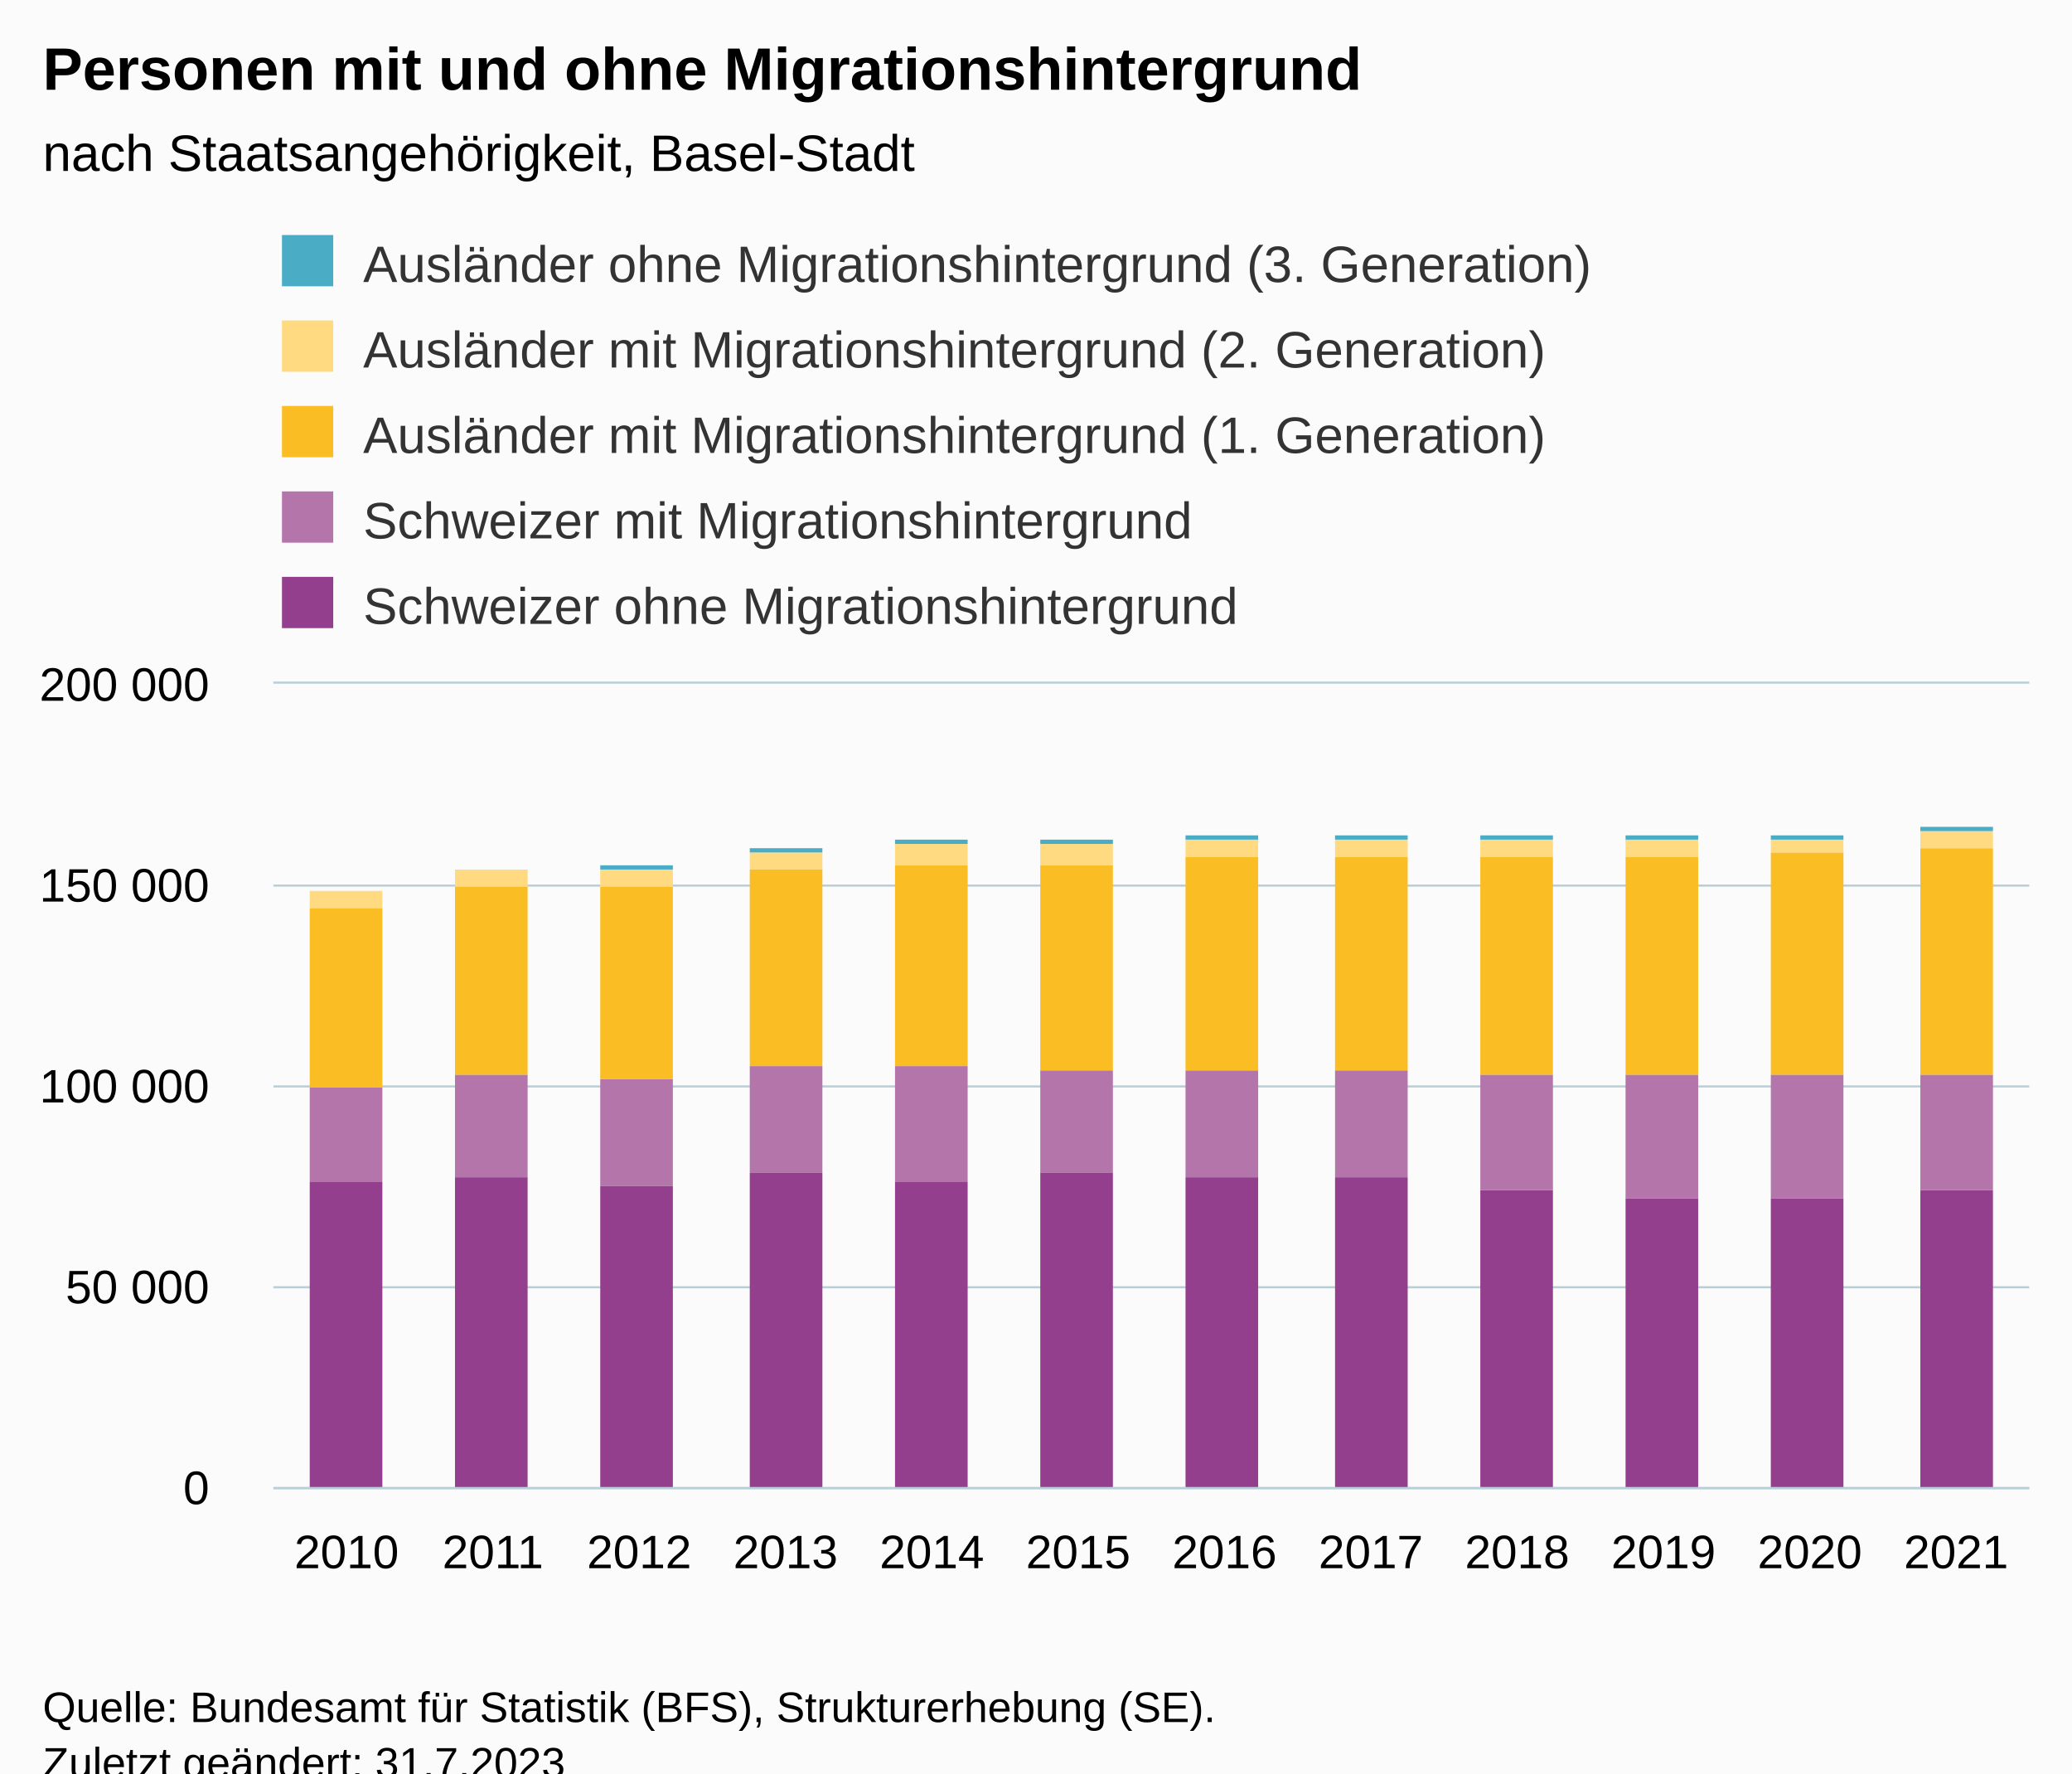
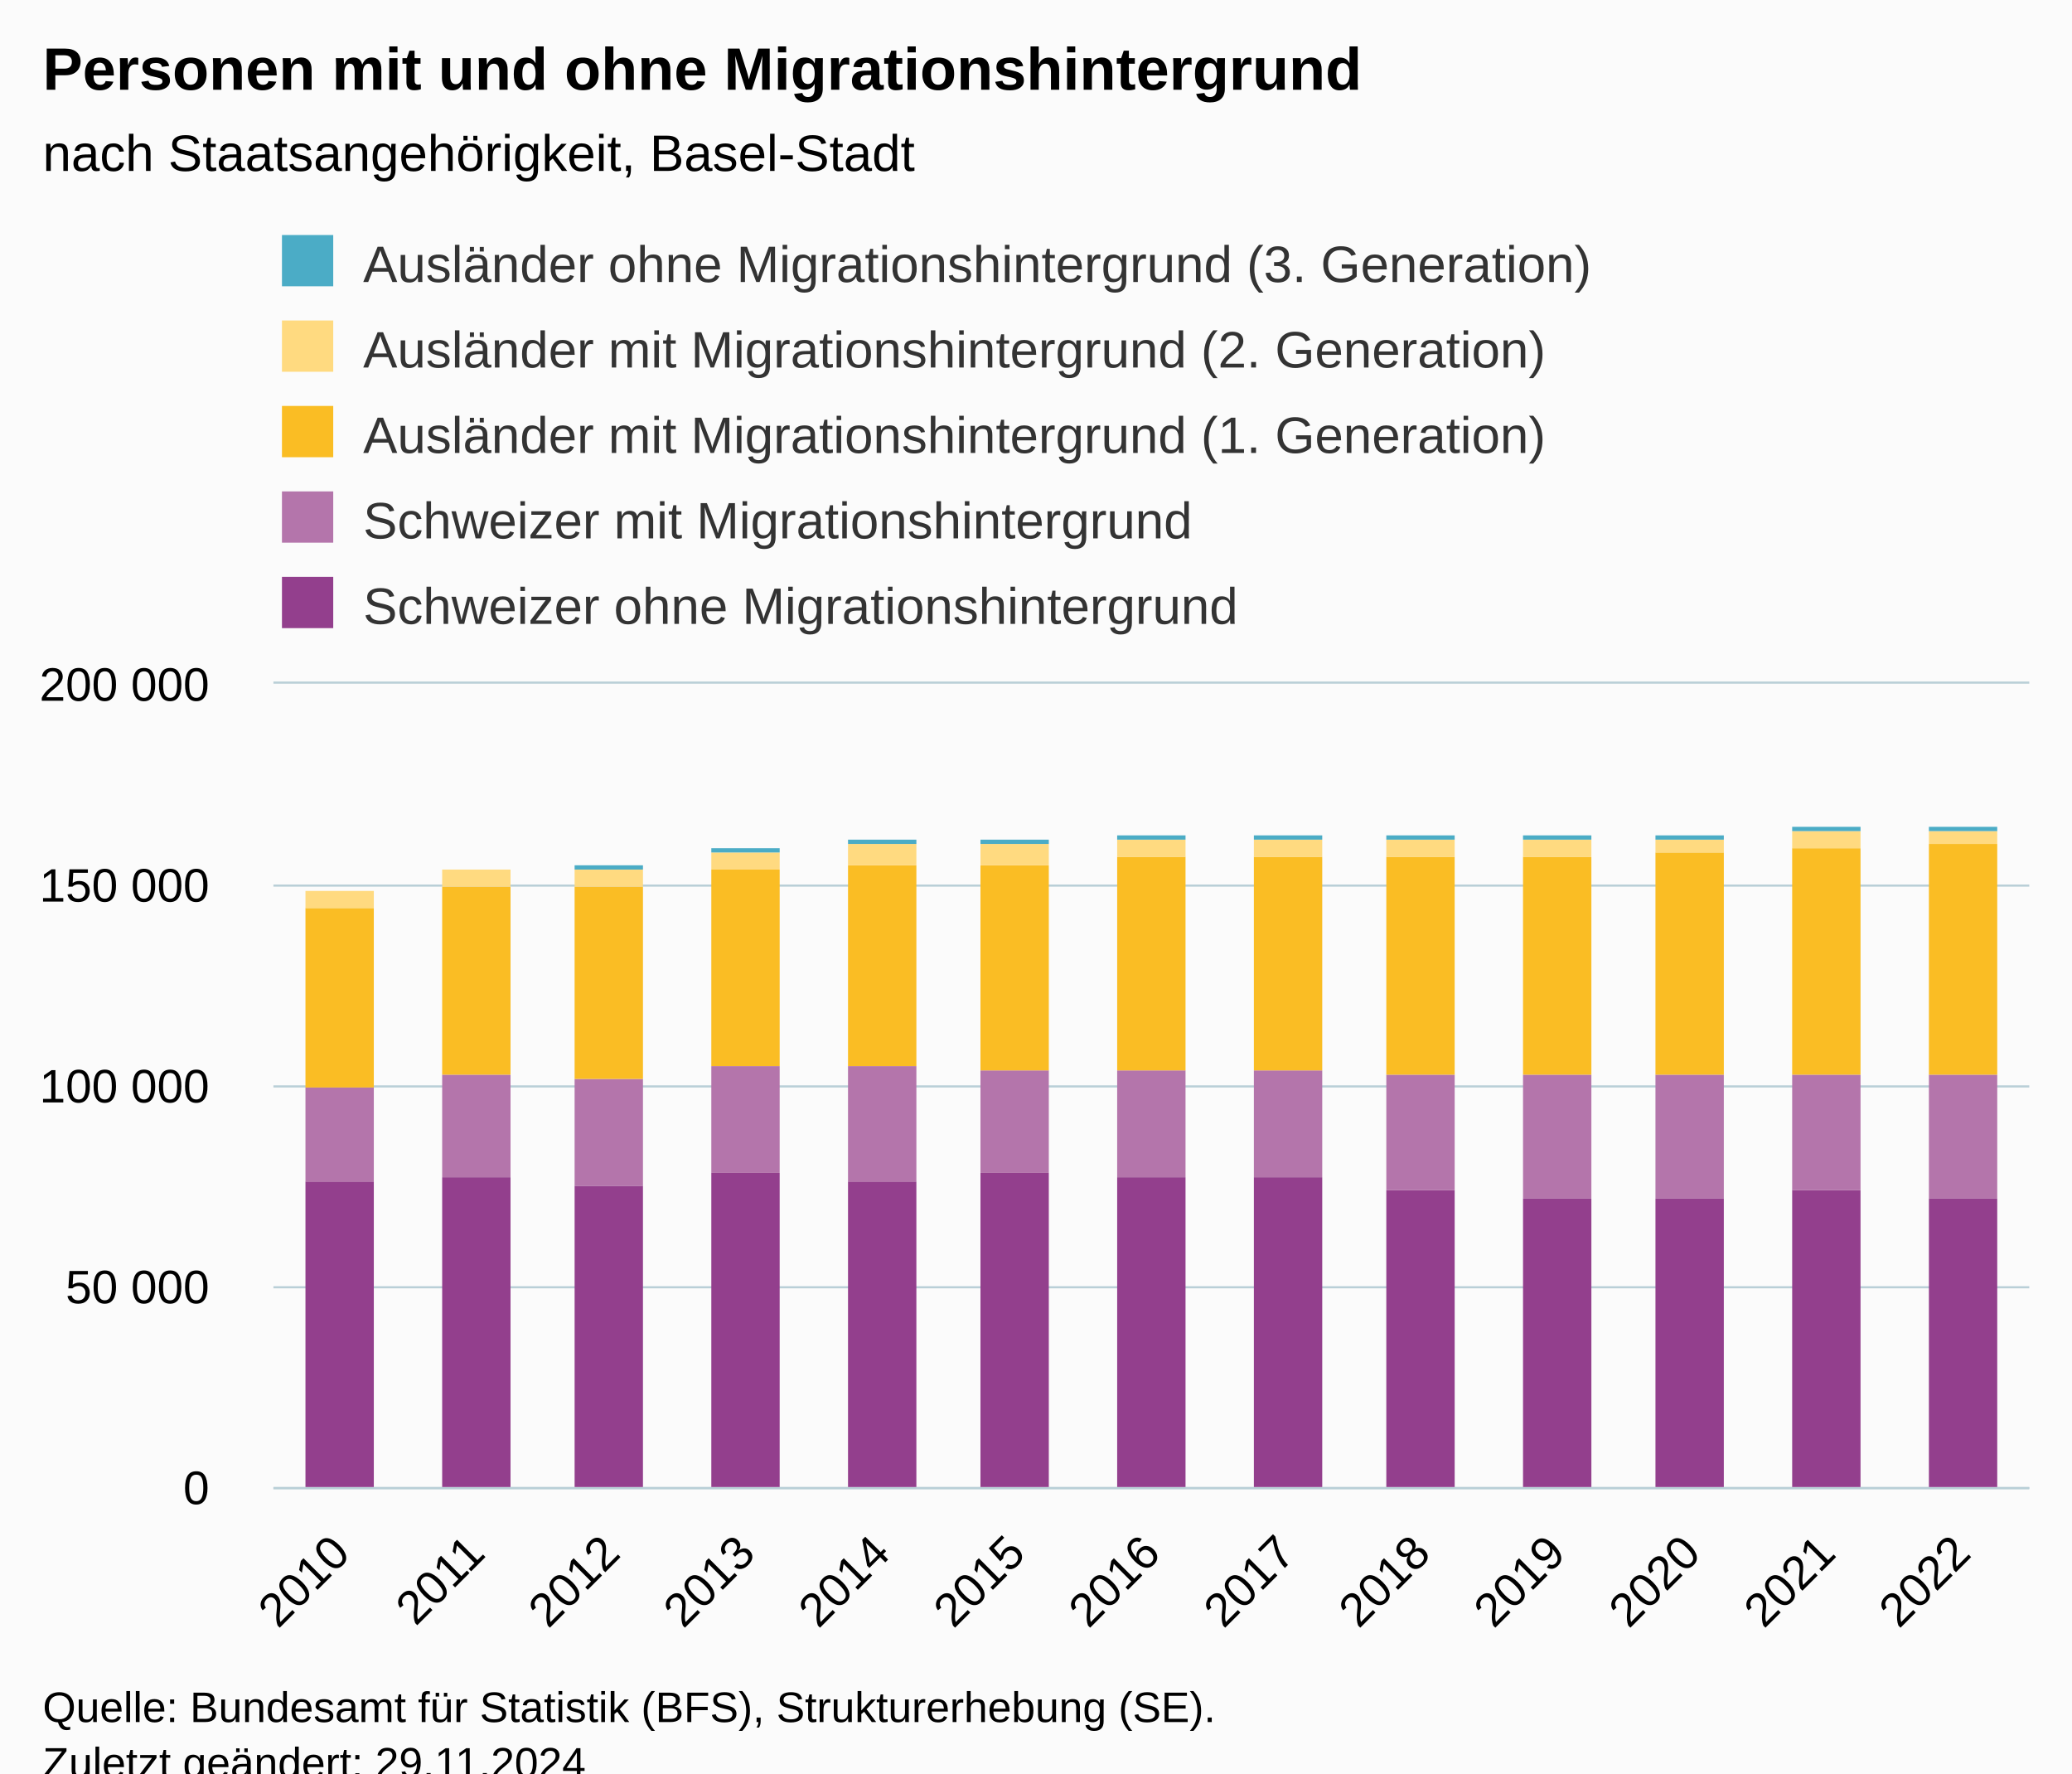
<svg xmlns="http://www.w3.org/2000/svg" version="1.1" class="highcharts-root" style="font-family:Arial;font-size:12px;" viewBox="0 0 485 415">
  <defs>
-     <clipPath id="highcharts-318kjpj-67-">
+     <clipPath id="highcharts-v7hacny-72-">
      <rect x="0" y="0" width="411" height="188" fill="none" />
    </clipPath>
-     <clipPath id="highcharts-318kjpj-80-">
+     <clipPath id="highcharts-v7hacny-86-">
      <rect x="0" y="0" width="411" height="188" fill="none" />
    </clipPath>
-     <clipPath id="highcharts-318kjpj-129-">
+     <clipPath id="highcharts-v7hacny-139-">
      <rect x="64" y="160" width="411" height="188" fill="none" />
    </clipPath>
  </defs>
  <rect fill="#fbfbfb" class="highcharts-background" x="0" y="0" width="485" height="428" rx="0" ry="0" />
  <rect fill="none" class="highcharts-plot-background" x="64" y="160" width="411" height="188" />
  <g class="highcharts-pane-group" data-z-index="0" />
  <g class="highcharts-grid highcharts-xaxis-grid" data-z-index="1">
-     <path fill="none" data-z-index="1" class="highcharts-grid-line" d="M 97.5 160 L 97.5 348" opacity="1" />
-     <path fill="none" data-z-index="1" class="highcharts-grid-line" d="M 132.5 160 L 132.5 348" opacity="1" />
-     <path fill="none" data-z-index="1" class="highcharts-grid-line" d="M 166.5 160 L 166.5 348" opacity="1" />
-     <path fill="none" data-z-index="1" class="highcharts-grid-line" d="M 200.5 160 L 200.5 348" opacity="1" />
-     <path fill="none" data-z-index="1" class="highcharts-grid-line" d="M 234.5 160 L 234.5 348" opacity="1" />
-     <path fill="none" data-z-index="1" class="highcharts-grid-line" d="M 269.5 160 L 269.5 348" opacity="1" />
-     <path fill="none" data-z-index="1" class="highcharts-grid-line" d="M 303.5 160 L 303.5 348" opacity="1" />
-     <path fill="none" data-z-index="1" class="highcharts-grid-line" d="M 337.5 160 L 337.5 348" opacity="1" />
-     <path fill="none" data-z-index="1" class="highcharts-grid-line" d="M 371.5 160 L 371.5 348" opacity="1" />
-     <path fill="none" data-z-index="1" class="highcharts-grid-line" d="M 406.5 160 L 406.5 348" opacity="1" />
-     <path fill="none" data-z-index="1" class="highcharts-grid-line" d="M 440.5 160 L 440.5 348" opacity="1" />
+     <path fill="none" data-z-index="1" class="highcharts-grid-line" d="M 95.5 160 L 95.5 348" opacity="1" />
+     <path fill="none" data-z-index="1" class="highcharts-grid-line" d="M 126.5 160 L 126.5 348" opacity="1" />
+     <path fill="none" data-z-index="1" class="highcharts-grid-line" d="M 158.5 160 L 158.5 348" opacity="1" />
+     <path fill="none" data-z-index="1" class="highcharts-grid-line" d="M 189.5 160 L 189.5 348" opacity="1" />
+     <path fill="none" data-z-index="1" class="highcharts-grid-line" d="M 221.5 160 L 221.5 348" opacity="1" />
+     <path fill="none" data-z-index="1" class="highcharts-grid-line" d="M 253.5 160 L 253.5 348" opacity="1" />
+     <path fill="none" data-z-index="1" class="highcharts-grid-line" d="M 284.5 160 L 284.5 348" opacity="1" />
+     <path fill="none" data-z-index="1" class="highcharts-grid-line" d="M 316.5 160 L 316.5 348" opacity="1" />
+     <path fill="none" data-z-index="1" class="highcharts-grid-line" d="M 348.5 160 L 348.5 348" opacity="1" />
+     <path fill="none" data-z-index="1" class="highcharts-grid-line" d="M 379.5 160 L 379.5 348" opacity="1" />
+     <path fill="none" data-z-index="1" class="highcharts-grid-line" d="M 411.5 160 L 411.5 348" opacity="1" />
+     <path fill="none" data-z-index="1" class="highcharts-grid-line" d="M 442.5 160 L 442.5 348" opacity="1" />
    <path fill="none" data-z-index="1" class="highcharts-grid-line" d="M 474.5 160 L 474.5 348" opacity="1" />
    <path fill="none" data-z-index="1" class="highcharts-grid-line" d="M 63.5 160 L 63.5 348" opacity="1" />
  </g>
  <g class="highcharts-grid highcharts-yaxis-grid" data-z-index="1">
    <path fill="none" stroke="#B9CFD7" stroke-width="0.5" data-z-index="1" class="highcharts-grid-line" d="M 64 348.25 L 475 348.25" opacity="1" />
    <path fill="none" stroke="#B9CFD7" stroke-width="0.5" data-z-index="1" class="highcharts-grid-line" d="M 64 301.25 L 475 301.25" opacity="1" />
    <path fill="none" stroke="#B9CFD7" stroke-width="0.5" data-z-index="1" class="highcharts-grid-line" d="M 64 254.25 L 475 254.25" opacity="1" />
    <path fill="none" stroke="#B9CFD7" stroke-width="0.5" data-z-index="1" class="highcharts-grid-line" d="M 64 207.25 L 475 207.25" opacity="1" />
    <path fill="none" stroke="#B9CFD7" stroke-width="0.5" data-z-index="1" class="highcharts-grid-line" d="M 64 159.75 L 475 159.75" opacity="1" />
  </g>
  <rect fill="none" class="highcharts-plot-border" data-z-index="1" x="64" y="160" width="411" height="188" />
  <g class="highcharts-axis highcharts-xaxis" data-z-index="2">
    <path fill="none" class="highcharts-axis-line" stroke="#B9CFD7" stroke-width="0.5" data-z-index="7" d="M 64 348.25 L 475 348.25" />
  </g>
  <g class="highcharts-axis highcharts-yaxis" data-z-index="2">
    <path fill="none" class="highcharts-axis-line" data-z-index="7" d="M 64 160 L 64 348" />
  </g>
  <g class="highcharts-series-group" data-z-index="3">
-     <g class="highcharts-series highcharts-series-0 highcharts-column-series" data-z-index="0.1" opacity="1" transform="translate(64,160) scale(1 1)" clip-path="url(#highcharts-318kjpj-80-)">
-       <rect x="8.5" y="116.5" width="17" height="72" fill="#933F8D" stroke="#ffffff" stroke-width="1e-7" opacity="1" class="highcharts-point" />
-       <rect x="42.5" y="115.5" width="17" height="73" fill="#933F8D" stroke="#ffffff" stroke-width="1e-7" opacity="1" class="highcharts-point" />
-       <rect x="76.5" y="117.5" width="17" height="71" fill="#933F8D" stroke="#ffffff" stroke-width="1e-7" opacity="1" class="highcharts-point" />
-       <rect x="111.5" y="114.5" width="17" height="74" fill="#933F8D" stroke="#ffffff" stroke-width="1e-7" opacity="1" class="highcharts-point" />
-       <rect x="145.5" y="116.5" width="17" height="72" fill="#933F8D" stroke="#ffffff" stroke-width="1e-7" opacity="1" class="highcharts-point" />
-       <rect x="179.5" y="114.5" width="17" height="74" fill="#933F8D" stroke="#ffffff" stroke-width="1e-7" opacity="1" class="highcharts-point" />
-       <rect x="213.5" y="115.5" width="17" height="73" fill="#933F8D" stroke="#ffffff" stroke-width="1e-7" opacity="1" class="highcharts-point" />
-       <rect x="248.5" y="115.5" width="17" height="73" fill="#933F8D" stroke="#ffffff" stroke-width="1e-7" opacity="1" class="highcharts-point" />
-       <rect x="282.5" y="118.5" width="17" height="70" fill="#933F8D" stroke="#ffffff" stroke-width="1e-7" opacity="1" class="highcharts-point" />
-       <rect x="316.5" y="120.5" width="17" height="68" fill="#933F8D" stroke="#ffffff" stroke-width="1e-7" opacity="1" class="highcharts-point" />
-       <rect x="350.5" y="120.5" width="17" height="68" fill="#933F8D" stroke="#ffffff" stroke-width="1e-7" opacity="1" class="highcharts-point" />
-       <rect x="385.5" y="118.5" width="17" height="70" fill="#933F8D" stroke="#ffffff" stroke-width="1e-7" opacity="1" class="highcharts-point" />
+     <g class="highcharts-series highcharts-series-0 highcharts-column-series" data-z-index="0.1" opacity="1" transform="translate(64,160) scale(1 1)" clip-path="url(#highcharts-v7hacny-86-)">
+       <rect x="7.5" y="116.5" width="16" height="72" fill="#933F8D" stroke="#ffffff" stroke-width="1e-7" opacity="1" class="highcharts-point" />
+       <rect x="39.5" y="115.5" width="16" height="73" fill="#933F8D" stroke="#ffffff" stroke-width="1e-7" opacity="1" class="highcharts-point" />
+       <rect x="70.5" y="117.5" width="16" height="71" fill="#933F8D" stroke="#ffffff" stroke-width="1e-7" opacity="1" class="highcharts-point" />
+       <rect x="102.5" y="114.5" width="16" height="74" fill="#933F8D" stroke="#ffffff" stroke-width="1e-7" opacity="1" class="highcharts-point" />
+       <rect x="134.5" y="116.5" width="16" height="72" fill="#933F8D" stroke="#ffffff" stroke-width="1e-7" opacity="1" class="highcharts-point" />
+       <rect x="165.5" y="114.5" width="16" height="74" fill="#933F8D" stroke="#ffffff" stroke-width="1e-7" opacity="1" class="highcharts-point" />
+       <rect x="197.5" y="115.5" width="16" height="73" fill="#933F8D" stroke="#ffffff" stroke-width="1e-7" opacity="1" class="highcharts-point" />
+       <rect x="229.5" y="115.5" width="16" height="73" fill="#933F8D" stroke="#ffffff" stroke-width="1e-7" opacity="1" class="highcharts-point" />
+       <rect x="260.5" y="118.5" width="16" height="70" fill="#933F8D" stroke="#ffffff" stroke-width="1e-7" opacity="1" class="highcharts-point" />
+       <rect x="292.5" y="120.5" width="16" height="68" fill="#933F8D" stroke="#ffffff" stroke-width="1e-7" opacity="1" class="highcharts-point" />
+       <rect x="323.5" y="120.5" width="16" height="68" fill="#933F8D" stroke="#ffffff" stroke-width="1e-7" opacity="1" class="highcharts-point" />
+       <rect x="355.5" y="118.5" width="16" height="70" fill="#933F8D" stroke="#ffffff" stroke-width="1e-7" opacity="1" class="highcharts-point" />
+       <rect x="387.5" y="120.5" width="16" height="68" fill="#933F8D" stroke="#ffffff" stroke-width="1e-7" opacity="1" class="highcharts-point" />
    </g>
    <g class="highcharts-markers highcharts-series-0 highcharts-column-series" data-z-index="0.1" opacity="1" transform="translate(64,160) scale(1 1)" clip-path="none" />
-     <g class="highcharts-series highcharts-series-1 highcharts-column-series" data-z-index="0.1" opacity="1" transform="translate(64,160) scale(1 1)" clip-path="url(#highcharts-318kjpj-80-)">
-       <rect x="8.5" y="94.5" width="17" height="22" fill="#B475AB" stroke="#ffffff" stroke-width="1e-7" opacity="1" class="highcharts-point" />
-       <rect x="42.5" y="91.5" width="17" height="24" fill="#B475AB" stroke="#ffffff" stroke-width="1e-7" opacity="1" class="highcharts-point" />
-       <rect x="76.5" y="92.5" width="17" height="25" fill="#B475AB" stroke="#ffffff" stroke-width="1e-7" opacity="1" class="highcharts-point" />
-       <rect x="111.5" y="89.5" width="17" height="25" fill="#B475AB" stroke="#ffffff" stroke-width="1e-7" opacity="1" class="highcharts-point" />
-       <rect x="145.5" y="89.5" width="17" height="27" fill="#B475AB" stroke="#ffffff" stroke-width="1e-7" opacity="1" class="highcharts-point" />
-       <rect x="179.5" y="90.5" width="17" height="24" fill="#B475AB" stroke="#ffffff" stroke-width="1e-7" opacity="1" class="highcharts-point" />
-       <rect x="213.5" y="90.5" width="17" height="25" fill="#B475AB" stroke="#ffffff" stroke-width="1e-7" opacity="1" class="highcharts-point" />
-       <rect x="248.5" y="90.5" width="17" height="25" fill="#B475AB" stroke="#ffffff" stroke-width="1e-7" opacity="1" class="highcharts-point" />
-       <rect x="282.5" y="91.5" width="17" height="27" fill="#B475AB" stroke="#ffffff" stroke-width="1e-7" opacity="1" class="highcharts-point" />
-       <rect x="316.5" y="91.5" width="17" height="29" fill="#B475AB" stroke="#ffffff" stroke-width="1e-7" opacity="1" class="highcharts-point" />
-       <rect x="350.5" y="91.5" width="17" height="29" fill="#B475AB" stroke="#ffffff" stroke-width="1e-7" opacity="1" class="highcharts-point" />
-       <rect x="385.5" y="91.5" width="17" height="27" fill="#B475AB" stroke="#ffffff" stroke-width="1e-7" opacity="1" class="highcharts-point" />
+     <g class="highcharts-series highcharts-series-1 highcharts-column-series" data-z-index="0.1" opacity="1" transform="translate(64,160) scale(1 1)" clip-path="url(#highcharts-v7hacny-86-)">
+       <rect x="7.5" y="94.5" width="16" height="22" fill="#B475AB" stroke="#ffffff" stroke-width="1e-7" opacity="1" class="highcharts-point" />
+       <rect x="39.5" y="91.5" width="16" height="24" fill="#B475AB" stroke="#ffffff" stroke-width="1e-7" opacity="1" class="highcharts-point" />
+       <rect x="70.5" y="92.5" width="16" height="25" fill="#B475AB" stroke="#ffffff" stroke-width="1e-7" opacity="1" class="highcharts-point" />
+       <rect x="102.5" y="89.5" width="16" height="25" fill="#B475AB" stroke="#ffffff" stroke-width="1e-7" opacity="1" class="highcharts-point" />
+       <rect x="134.5" y="89.5" width="16" height="27" fill="#B475AB" stroke="#ffffff" stroke-width="1e-7" opacity="1" class="highcharts-point" />
+       <rect x="165.5" y="90.5" width="16" height="24" fill="#B475AB" stroke="#ffffff" stroke-width="1e-7" opacity="1" class="highcharts-point" />
+       <rect x="197.5" y="90.5" width="16" height="25" fill="#B475AB" stroke="#ffffff" stroke-width="1e-7" opacity="1" class="highcharts-point" />
+       <rect x="229.5" y="90.5" width="16" height="25" fill="#B475AB" stroke="#ffffff" stroke-width="1e-7" opacity="1" class="highcharts-point" />
+       <rect x="260.5" y="91.5" width="16" height="27" fill="#B475AB" stroke="#ffffff" stroke-width="1e-7" opacity="1" class="highcharts-point" />
+       <rect x="292.5" y="91.5" width="16" height="29" fill="#B475AB" stroke="#ffffff" stroke-width="1e-7" opacity="1" class="highcharts-point" />
+       <rect x="323.5" y="91.5" width="16" height="29" fill="#B475AB" stroke="#ffffff" stroke-width="1e-7" opacity="1" class="highcharts-point" />
+       <rect x="355.5" y="91.5" width="16" height="27" fill="#B475AB" stroke="#ffffff" stroke-width="1e-7" opacity="1" class="highcharts-point" />
+       <rect x="387.5" y="91.5" width="16" height="29" fill="#B475AB" stroke="#ffffff" stroke-width="1e-7" opacity="1" class="highcharts-point" />
    </g>
    <g class="highcharts-markers highcharts-series-1 highcharts-column-series" data-z-index="0.1" opacity="1" transform="translate(64,160) scale(1 1)" clip-path="none" />
-     <g class="highcharts-series highcharts-series-2 highcharts-column-series" data-z-index="0.1" opacity="1" transform="translate(64,160) scale(1 1)" clip-path="url(#highcharts-318kjpj-80-)">
-       <rect x="8.5" y="52.5" width="17" height="42" fill="#FABD24" stroke="#ffffff" stroke-width="1e-7" opacity="1" class="highcharts-point" />
-       <rect x="42.5" y="47.5" width="17" height="44" fill="#FABD24" stroke="#ffffff" stroke-width="1e-7" opacity="1" class="highcharts-point" />
-       <rect x="76.5" y="47.5" width="17" height="45" fill="#FABD24" stroke="#ffffff" stroke-width="1e-7" opacity="1" class="highcharts-point" />
-       <rect x="111.5" y="43.5" width="17" height="46" fill="#FABD24" stroke="#ffffff" stroke-width="1e-7" opacity="1" class="highcharts-point" />
-       <rect x="145.5" y="42.5" width="17" height="47" fill="#FABD24" stroke="#ffffff" stroke-width="1e-7" opacity="1" class="highcharts-point" />
-       <rect x="179.5" y="42.5" width="17" height="48" fill="#FABD24" stroke="#ffffff" stroke-width="1e-7" opacity="1" class="highcharts-point" />
-       <rect x="213.5" y="40.5" width="17" height="50" fill="#FABD24" stroke="#ffffff" stroke-width="1e-7" opacity="1" class="highcharts-point" />
-       <rect x="248.5" y="40.5" width="17" height="50" fill="#FABD24" stroke="#ffffff" stroke-width="1e-7" opacity="1" class="highcharts-point" />
-       <rect x="282.5" y="40.5" width="17" height="51" fill="#FABD24" stroke="#ffffff" stroke-width="1e-7" opacity="1" class="highcharts-point" />
-       <rect x="316.5" y="40.5" width="17" height="51" fill="#FABD24" stroke="#ffffff" stroke-width="1e-7" opacity="1" class="highcharts-point" />
-       <rect x="350.5" y="39.5" width="17" height="52" fill="#FABD24" stroke="#ffffff" stroke-width="1e-7" opacity="1" class="highcharts-point" />
-       <rect x="385.5" y="38.5" width="17" height="53" fill="#FABD24" stroke="#ffffff" stroke-width="1e-7" opacity="1" class="highcharts-point" />
+     <g class="highcharts-series highcharts-series-2 highcharts-column-series" data-z-index="0.1" opacity="1" transform="translate(64,160) scale(1 1)" clip-path="url(#highcharts-v7hacny-86-)">
+       <rect x="7.5" y="52.5" width="16" height="42" fill="#FABD24" stroke="#ffffff" stroke-width="1e-7" opacity="1" class="highcharts-point" />
+       <rect x="39.5" y="47.5" width="16" height="44" fill="#FABD24" stroke="#ffffff" stroke-width="1e-7" opacity="1" class="highcharts-point" />
+       <rect x="70.5" y="47.5" width="16" height="45" fill="#FABD24" stroke="#ffffff" stroke-width="1e-7" opacity="1" class="highcharts-point" />
+       <rect x="102.5" y="43.5" width="16" height="46" fill="#FABD24" stroke="#ffffff" stroke-width="1e-7" opacity="1" class="highcharts-point" />
+       <rect x="134.5" y="42.5" width="16" height="47" fill="#FABD24" stroke="#ffffff" stroke-width="1e-7" opacity="1" class="highcharts-point" />
+       <rect x="165.5" y="42.5" width="16" height="48" fill="#FABD24" stroke="#ffffff" stroke-width="1e-7" opacity="1" class="highcharts-point" />
+       <rect x="197.5" y="40.5" width="16" height="50" fill="#FABD24" stroke="#ffffff" stroke-width="1e-7" opacity="1" class="highcharts-point" />
+       <rect x="229.5" y="40.5" width="16" height="50" fill="#FABD24" stroke="#ffffff" stroke-width="1e-7" opacity="1" class="highcharts-point" />
+       <rect x="260.5" y="40.5" width="16" height="51" fill="#FABD24" stroke="#ffffff" stroke-width="1e-7" opacity="1" class="highcharts-point" />
+       <rect x="292.5" y="40.5" width="16" height="51" fill="#FABD24" stroke="#ffffff" stroke-width="1e-7" opacity="1" class="highcharts-point" />
+       <rect x="323.5" y="39.5" width="16" height="52" fill="#FABD24" stroke="#ffffff" stroke-width="1e-7" opacity="1" class="highcharts-point" />
+       <rect x="355.5" y="38.5" width="16" height="53" fill="#FABD24" stroke="#ffffff" stroke-width="1e-7" opacity="1" class="highcharts-point" />
+       <rect x="387.5" y="37.5" width="16" height="54" fill="#FABD24" stroke="#ffffff" stroke-width="1e-7" opacity="1" class="highcharts-point" />
    </g>
    <g class="highcharts-markers highcharts-series-2 highcharts-column-series" data-z-index="0.1" opacity="1" transform="translate(64,160) scale(1 1)" clip-path="none" />
-     <g class="highcharts-series highcharts-series-3 highcharts-column-series" data-z-index="0.1" opacity="1" transform="translate(64,160) scale(1 1)" clip-path="url(#highcharts-318kjpj-80-)">
-       <rect x="8.5" y="48.5" width="17" height="4" fill="#FFDA80" stroke="#ffffff" stroke-width="1e-7" opacity="1" class="highcharts-point" />
-       <rect x="42.5" y="43.5" width="17" height="4" fill="#FFDA80" stroke="#ffffff" stroke-width="1e-7" opacity="1" class="highcharts-point" />
-       <rect x="76.5" y="43.5" width="17" height="4" fill="#FFDA80" stroke="#ffffff" stroke-width="1e-7" opacity="1" class="highcharts-point" />
-       <rect x="111.5" y="39.5" width="17" height="4" fill="#FFDA80" stroke="#ffffff" stroke-width="1e-7" opacity="1" class="highcharts-point" />
-       <rect x="145.5" y="37.5" width="17" height="5" fill="#FFDA80" stroke="#ffffff" stroke-width="1e-7" opacity="1" class="highcharts-point" />
-       <rect x="179.5" y="37.5" width="17" height="5" fill="#FFDA80" stroke="#ffffff" stroke-width="1e-7" opacity="1" class="highcharts-point" />
-       <rect x="213.5" y="36.5" width="17" height="4" fill="#FFDA80" stroke="#ffffff" stroke-width="1e-7" opacity="1" class="highcharts-point" />
-       <rect x="248.5" y="36.5" width="17" height="4" fill="#FFDA80" stroke="#ffffff" stroke-width="1e-7" opacity="1" class="highcharts-point" />
-       <rect x="282.5" y="36.5" width="17" height="4" fill="#FFDA80" stroke="#ffffff" stroke-width="1e-7" opacity="1" class="highcharts-point" />
-       <rect x="316.5" y="36.5" width="17" height="4" fill="#FFDA80" stroke="#ffffff" stroke-width="1e-7" opacity="1" class="highcharts-point" />
-       <rect x="350.5" y="36.5" width="17" height="3" fill="#FFDA80" stroke="#ffffff" stroke-width="1e-7" opacity="1" class="highcharts-point" />
-       <rect x="385.5" y="34.5" width="17" height="4" fill="#FFDA80" stroke="#ffffff" stroke-width="1e-7" opacity="1" class="highcharts-point" />
+     <g class="highcharts-series highcharts-series-3 highcharts-column-series" data-z-index="0.1" opacity="1" transform="translate(64,160) scale(1 1)" clip-path="url(#highcharts-v7hacny-86-)">
+       <rect x="7.5" y="48.5" width="16" height="4" fill="#FFDA80" stroke="#ffffff" stroke-width="1e-7" opacity="1" class="highcharts-point" />
+       <rect x="39.5" y="43.5" width="16" height="4" fill="#FFDA80" stroke="#ffffff" stroke-width="1e-7" opacity="1" class="highcharts-point" />
+       <rect x="70.5" y="43.5" width="16" height="4" fill="#FFDA80" stroke="#ffffff" stroke-width="1e-7" opacity="1" class="highcharts-point" />
+       <rect x="102.5" y="39.5" width="16" height="4" fill="#FFDA80" stroke="#ffffff" stroke-width="1e-7" opacity="1" class="highcharts-point" />
+       <rect x="134.5" y="37.5" width="16" height="5" fill="#FFDA80" stroke="#ffffff" stroke-width="1e-7" opacity="1" class="highcharts-point" />
+       <rect x="165.5" y="37.5" width="16" height="5" fill="#FFDA80" stroke="#ffffff" stroke-width="1e-7" opacity="1" class="highcharts-point" />
+       <rect x="197.5" y="36.5" width="16" height="4" fill="#FFDA80" stroke="#ffffff" stroke-width="1e-7" opacity="1" class="highcharts-point" />
+       <rect x="229.5" y="36.5" width="16" height="4" fill="#FFDA80" stroke="#ffffff" stroke-width="1e-7" opacity="1" class="highcharts-point" />
+       <rect x="260.5" y="36.5" width="16" height="4" fill="#FFDA80" stroke="#ffffff" stroke-width="1e-7" opacity="1" class="highcharts-point" />
+       <rect x="292.5" y="36.5" width="16" height="4" fill="#FFDA80" stroke="#ffffff" stroke-width="1e-7" opacity="1" class="highcharts-point" />
+       <rect x="323.5" y="36.5" width="16" height="3" fill="#FFDA80" stroke="#ffffff" stroke-width="1e-7" opacity="1" class="highcharts-point" />
+       <rect x="355.5" y="34.5" width="16" height="4" fill="#FFDA80" stroke="#ffffff" stroke-width="1e-7" opacity="1" class="highcharts-point" />
+       <rect x="387.5" y="34.5" width="16" height="3" fill="#FFDA80" stroke="#ffffff" stroke-width="1e-7" opacity="1" class="highcharts-point" />
    </g>
    <g class="highcharts-markers highcharts-series-3 highcharts-column-series" data-z-index="0.1" opacity="1" transform="translate(64,160) scale(1 1)" clip-path="none" />
-     <g class="highcharts-series highcharts-series-4 highcharts-column-series" data-z-index="0.1" opacity="1" transform="translate(64,160) scale(1 1)" clip-path="url(#highcharts-318kjpj-80-)">
-       <rect x="76.5" y="42.5" width="17" height="1" fill="#4BACC6" stroke="#ffffff" stroke-width="1e-7" opacity="1" class="highcharts-point" />
-       <rect x="111.5" y="38.5" width="17" height="1" fill="#4BACC6" stroke="#ffffff" stroke-width="1e-7" opacity="1" class="highcharts-point" />
-       <rect x="145.5" y="36.5" width="17" height="1" fill="#4BACC6" stroke="#ffffff" stroke-width="1e-7" opacity="1" class="highcharts-point" />
-       <rect x="179.5" y="36.5" width="17" height="1" fill="#4BACC6" stroke="#ffffff" stroke-width="1e-7" opacity="1" class="highcharts-point" />
-       <rect x="213.5" y="35.5" width="17" height="1" fill="#4BACC6" stroke="#ffffff" stroke-width="1e-7" opacity="1" class="highcharts-point" />
-       <rect x="248.5" y="35.5" width="17" height="1" fill="#4BACC6" stroke="#ffffff" stroke-width="1e-7" opacity="1" class="highcharts-point" />
-       <rect x="282.5" y="35.5" width="17" height="1" fill="#4BACC6" stroke="#ffffff" stroke-width="1e-7" opacity="1" class="highcharts-point" />
-       <rect x="316.5" y="35.5" width="17" height="1" fill="#4BACC6" stroke="#ffffff" stroke-width="1e-7" opacity="1" class="highcharts-point" />
-       <rect x="350.5" y="35.5" width="17" height="1" fill="#4BACC6" stroke="#ffffff" stroke-width="1e-7" opacity="1" class="highcharts-point" />
-       <rect x="385.5" y="33.5" width="17" height="1" fill="#4BACC6" stroke="#ffffff" stroke-width="1e-7" opacity="1" class="highcharts-point" />
+     <g class="highcharts-series highcharts-series-4 highcharts-column-series" data-z-index="0.1" opacity="1" transform="translate(64,160) scale(1 1)" clip-path="url(#highcharts-v7hacny-86-)">
+       <rect x="70.5" y="42.5" width="16" height="1" fill="#4BACC6" stroke="#ffffff" stroke-width="1e-7" opacity="1" class="highcharts-point" />
+       <rect x="102.5" y="38.5" width="16" height="1" fill="#4BACC6" stroke="#ffffff" stroke-width="1e-7" opacity="1" class="highcharts-point" />
+       <rect x="134.5" y="36.5" width="16" height="1" fill="#4BACC6" stroke="#ffffff" stroke-width="1e-7" opacity="1" class="highcharts-point" />
+       <rect x="165.5" y="36.5" width="16" height="1" fill="#4BACC6" stroke="#ffffff" stroke-width="1e-7" opacity="1" class="highcharts-point" />
+       <rect x="197.5" y="35.5" width="16" height="1" fill="#4BACC6" stroke="#ffffff" stroke-width="1e-7" opacity="1" class="highcharts-point" />
+       <rect x="229.5" y="35.5" width="16" height="1" fill="#4BACC6" stroke="#ffffff" stroke-width="1e-7" opacity="1" class="highcharts-point" />
+       <rect x="260.5" y="35.5" width="16" height="1" fill="#4BACC6" stroke="#ffffff" stroke-width="1e-7" opacity="1" class="highcharts-point" />
+       <rect x="292.5" y="35.5" width="16" height="1" fill="#4BACC6" stroke="#ffffff" stroke-width="1e-7" opacity="1" class="highcharts-point" />
+       <rect x="323.5" y="35.5" width="16" height="1" fill="#4BACC6" stroke="#ffffff" stroke-width="1e-7" opacity="1" class="highcharts-point" />
+       <rect x="355.5" y="33.5" width="16" height="1" fill="#4BACC6" stroke="#ffffff" stroke-width="1e-7" opacity="1" class="highcharts-point" />
+       <rect x="387.5" y="33.5" width="16" height="1" fill="#4BACC6" stroke="#ffffff" stroke-width="1e-7" opacity="1" class="highcharts-point" />
    </g>
    <g class="highcharts-markers highcharts-series-4 highcharts-column-series" data-z-index="0.1" opacity="1" transform="translate(64,160) scale(1 1)" clip-path="none" />
  </g>
  <text x="10" text-anchor="start" class="highcharts-title" data-z-index="4" style="color:#000000;font-size:14px;font-weight:bold;fill:#000000;" y="21">
    <tspan>Personen mit und ohne Migrationshintergrund</tspan>
  </text>
  <text x="10" text-anchor="start" class="highcharts-subtitle" data-z-index="4" style="color:#000000;font-size:12px;font-weight:normal;fill:#000000;" y="40">
    <tspan>nach Staatsangehörigkeit, Basel-Stadt</tspan>
  </text>
  <text x="10" text-anchor="start" class="highcharts-caption" data-z-index="4" style="color:#666666;fill:#666666;" y="400" />
  <g class="highcharts-legend" data-z-index="7" transform="translate(64,56)">
    <rect fill="none" class="highcharts-legend-box" rx="0" ry="0" x="0" y="0" width="316" height="95" visibility="visible" />
    <g data-z-index="1">
      <g>
        <g class="highcharts-legend-item highcharts-column-series highcharts-color-undefined highcharts-series-4" data-z-index="1" transform="translate(0,-5)">
          <text x="21" style="color:#333333;cursor:pointer;font-size:12px;font-weight:normal;fill:#333333;" text-anchor="start" data-z-index="2" y="15">
            <tspan>Ausländer ohne Migrationshintergrund (3. Generation)</tspan>
          </text>
          <rect x="2" y="4" width="12" height="12" fill="#4BACC6" class="highcharts-point" data-z-index="3" />
        </g>
        <g class="highcharts-legend-item highcharts-column-series highcharts-color-undefined highcharts-series-3" data-z-index="1" transform="translate(0,15)">
          <text x="21" y="15" style="color:#333333;cursor:pointer;font-size:12px;font-weight:normal;fill:#333333;" text-anchor="start" data-z-index="2">
            <tspan>Ausländer mit Migrationshintergrund (2. Generation)</tspan>
          </text>
          <rect x="2" y="4" width="12" height="12" fill="#FFDA80" class="highcharts-point" data-z-index="3" />
        </g>
        <g class="highcharts-legend-item highcharts-column-series highcharts-color-undefined highcharts-series-2" data-z-index="1" transform="translate(0,35)">
          <text x="21" y="15" style="color:#333333;cursor:pointer;font-size:12px;font-weight:normal;fill:#333333;" text-anchor="start" data-z-index="2">
            <tspan>Ausländer mit Migrationshintergrund (1. Generation)</tspan>
          </text>
          <rect x="2" y="4" width="12" height="12" fill="#FABD24" class="highcharts-point" data-z-index="3" />
        </g>
        <g class="highcharts-legend-item highcharts-column-series highcharts-color-undefined highcharts-series-1" data-z-index="1" transform="translate(0,55)">
          <text x="21" y="15" style="color:#333333;cursor:pointer;font-size:12px;font-weight:normal;fill:#333333;" text-anchor="start" data-z-index="2">
            <tspan>Schweizer mit Migrationshintergrund</tspan>
          </text>
          <rect x="2" y="4" width="12" height="12" fill="#B475AB" class="highcharts-point" data-z-index="3" />
        </g>
        <g class="highcharts-legend-item highcharts-column-series highcharts-color-undefined highcharts-series-0" data-z-index="1" transform="translate(0,75)">
          <text x="21" y="15" style="color:#333333;cursor:pointer;font-size:12px;font-weight:normal;fill:#333333;" text-anchor="start" data-z-index="2">
            <tspan>Schweizer ohne Migrationshintergrund</tspan>
          </text>
          <rect x="2" y="4" width="12" height="12" fill="#933F8D" class="highcharts-point" data-z-index="3" />
        </g>
      </g>
    </g>
  </g>
  <g class="highcharts-axis-labels highcharts-xaxis-labels" data-z-index="7">
-     <text x="81.125" style="color:#000000;cursor:default;font-size:11px;fill:#000000;" text-anchor="middle" transform="translate(0,0)" y="367" opacity="1">2010</text>
-     <text x="115.375" style="color:#000000;cursor:default;font-size:11px;fill:#000000;" text-anchor="middle" transform="translate(0,0)" y="367" opacity="1">2011</text>
-     <text x="149.625" style="color:#000000;cursor:default;font-size:11px;fill:#000000;" text-anchor="middle" transform="translate(0,0)" y="367" opacity="1">2012</text>
-     <text x="183.875" style="color:#000000;cursor:default;font-size:11px;fill:#000000;" text-anchor="middle" transform="translate(0,0)" y="367" opacity="1">2013</text>
-     <text x="218.125" style="color:#000000;cursor:default;font-size:11px;fill:#000000;" text-anchor="middle" transform="translate(0,0)" y="367" opacity="1">2014</text>
-     <text x="252.375" style="color:#000000;cursor:default;font-size:11px;fill:#000000;" text-anchor="middle" transform="translate(0,0)" y="367" opacity="1">2015</text>
-     <text x="286.625" style="color:#000000;cursor:default;font-size:11px;fill:#000000;" text-anchor="middle" transform="translate(0,0)" y="367" opacity="1">2016</text>
-     <text x="320.875" style="color:#000000;cursor:default;font-size:11px;fill:#000000;" text-anchor="middle" transform="translate(0,0)" y="367" opacity="1">2017</text>
-     <text x="355.125" style="color:#000000;cursor:default;font-size:11px;fill:#000000;" text-anchor="middle" transform="translate(0,0)" y="367" opacity="1">2018</text>
-     <text x="389.375" style="color:#000000;cursor:default;font-size:11px;fill:#000000;" text-anchor="middle" transform="translate(0,0)" y="367" opacity="1">2019</text>
-     <text x="423.625" style="color:#000000;cursor:default;font-size:11px;fill:#000000;" text-anchor="middle" transform="translate(0,0)" y="367" opacity="1">2020</text>
-     <text x="457.875" style="color:#000000;cursor:default;font-size:11px;fill:#000000;" text-anchor="middle" transform="translate(0,0)" y="367" opacity="1">2021</text>
+     <text x="82.4" style="color:#000000;cursor:default;font-size:11px;fill:#000000;" text-anchor="end" transform="translate(0,0) rotate(-45 82.40042 364)" y="364" opacity="1">2010</text>
+     <text x="114.016" style="color:#000000;cursor:default;font-size:11px;fill:#000000;" text-anchor="end" transform="translate(0,0) rotate(-45 114.0158 364)" y="364" opacity="1">2011</text>
+     <text x="145.631" style="color:#000000;cursor:default;font-size:11px;fill:#000000;" text-anchor="end" transform="translate(0,0) rotate(-45 145.6312 364)" y="364" opacity="1">2012</text>
+     <text x="177.247" style="color:#000000;cursor:default;font-size:11px;fill:#000000;" text-anchor="end" transform="translate(0,0) rotate(-45 177.2466 364)" y="364" opacity="1">2013</text>
+     <text x="208.862" style="color:#000000;cursor:default;font-size:11px;fill:#000000;" text-anchor="end" transform="translate(0,0) rotate(-45 208.862 364)" y="364" opacity="1">2014</text>
+     <text x="240.477" style="color:#000000;cursor:default;font-size:11px;fill:#000000;" text-anchor="end" transform="translate(0,0) rotate(-45 240.4773 364)" y="364" opacity="1">2015</text>
+     <text x="272.093" style="color:#000000;cursor:default;font-size:11px;fill:#000000;" text-anchor="end" transform="translate(0,0) rotate(-45 272.0927 364)" y="364" opacity="1">2016</text>
+     <text x="303.708" style="color:#000000;cursor:default;font-size:11px;fill:#000000;" text-anchor="end" transform="translate(0,0) rotate(-45 303.7081 364)" y="364" opacity="1">2017</text>
+     <text x="335.323" style="color:#000000;cursor:default;font-size:11px;fill:#000000;" text-anchor="end" transform="translate(0,0) rotate(-45 335.3235 364)" y="364" opacity="1">2018</text>
+     <text x="366.939" style="color:#000000;cursor:default;font-size:11px;fill:#000000;" text-anchor="end" transform="translate(0,0) rotate(-45 366.9389 364)" y="364" opacity="1">2019</text>
+     <text x="398.554" style="color:#000000;cursor:default;font-size:11px;fill:#000000;" text-anchor="end" transform="translate(0,0) rotate(-45 398.5543 364)" y="364" opacity="1">2020</text>
+     <text x="430.17" style="color:#000000;cursor:default;font-size:11px;fill:#000000;" text-anchor="end" transform="translate(0,0) rotate(-45 430.1696 364)" y="364" opacity="1">2021</text>
+     <text x="461.785" style="color:#000000;cursor:default;font-size:11px;fill:#000000;" text-anchor="end" transform="translate(0,0) rotate(-45 461.785 364)" y="364" opacity="1">2022</text>
  </g>
  <g class="highcharts-axis-labels highcharts-yaxis-labels" data-z-index="7">
    <text x="49" style="color:#000000;cursor:default;font-size:11px;fill:#000000;" text-anchor="end" transform="translate(0,0)" y="352" opacity="1">0</text>
    <text x="49" style="color:#000000;cursor:default;font-size:11px;fill:#000000;" text-anchor="end" transform="translate(0,0)" y="305" opacity="1">
      <tspan>50 000</tspan>
    </text>
    <text x="49" style="color:#000000;cursor:default;font-size:11px;fill:#000000;" text-anchor="end" transform="translate(0,0)" y="258" opacity="1">
      <tspan>100 000</tspan>
    </text>
    <text x="49" style="color:#000000;cursor:default;font-size:11px;fill:#000000;" text-anchor="end" transform="translate(0,0)" y="211" opacity="1">
      <tspan>150 000</tspan>
    </text>
    <text x="49" style="color:#000000;cursor:default;font-size:11px;fill:#000000;" text-anchor="end" transform="translate(0,0)" y="164" opacity="1">
      <tspan>200 000</tspan>
    </text>
  </g>
  <text x="10" class="highcharts-credits" text-anchor="start" data-z-index="8" style="cursor:default;color:#000000;font-size:10px;fill:#000000;" y="403">
    <tspan>Quelle: Bundesamt für Statistik (BFS), Strukturerhebung (SE).</tspan>
-     <tspan x="10" dy="13">Zuletzt geändert: 31.7.2023</tspan>
+     <tspan x="10" dy="13">Zuletzt geändert: 29.11.2024</tspan>
  </text>
-   <g class="highcharts-control-points" data-z-index="99" clip-path="url(#highcharts-318kjpj-129-)" />
+   <g class="highcharts-control-points" data-z-index="99" clip-path="url(#highcharts-v7hacny-139-)" />
</svg>
